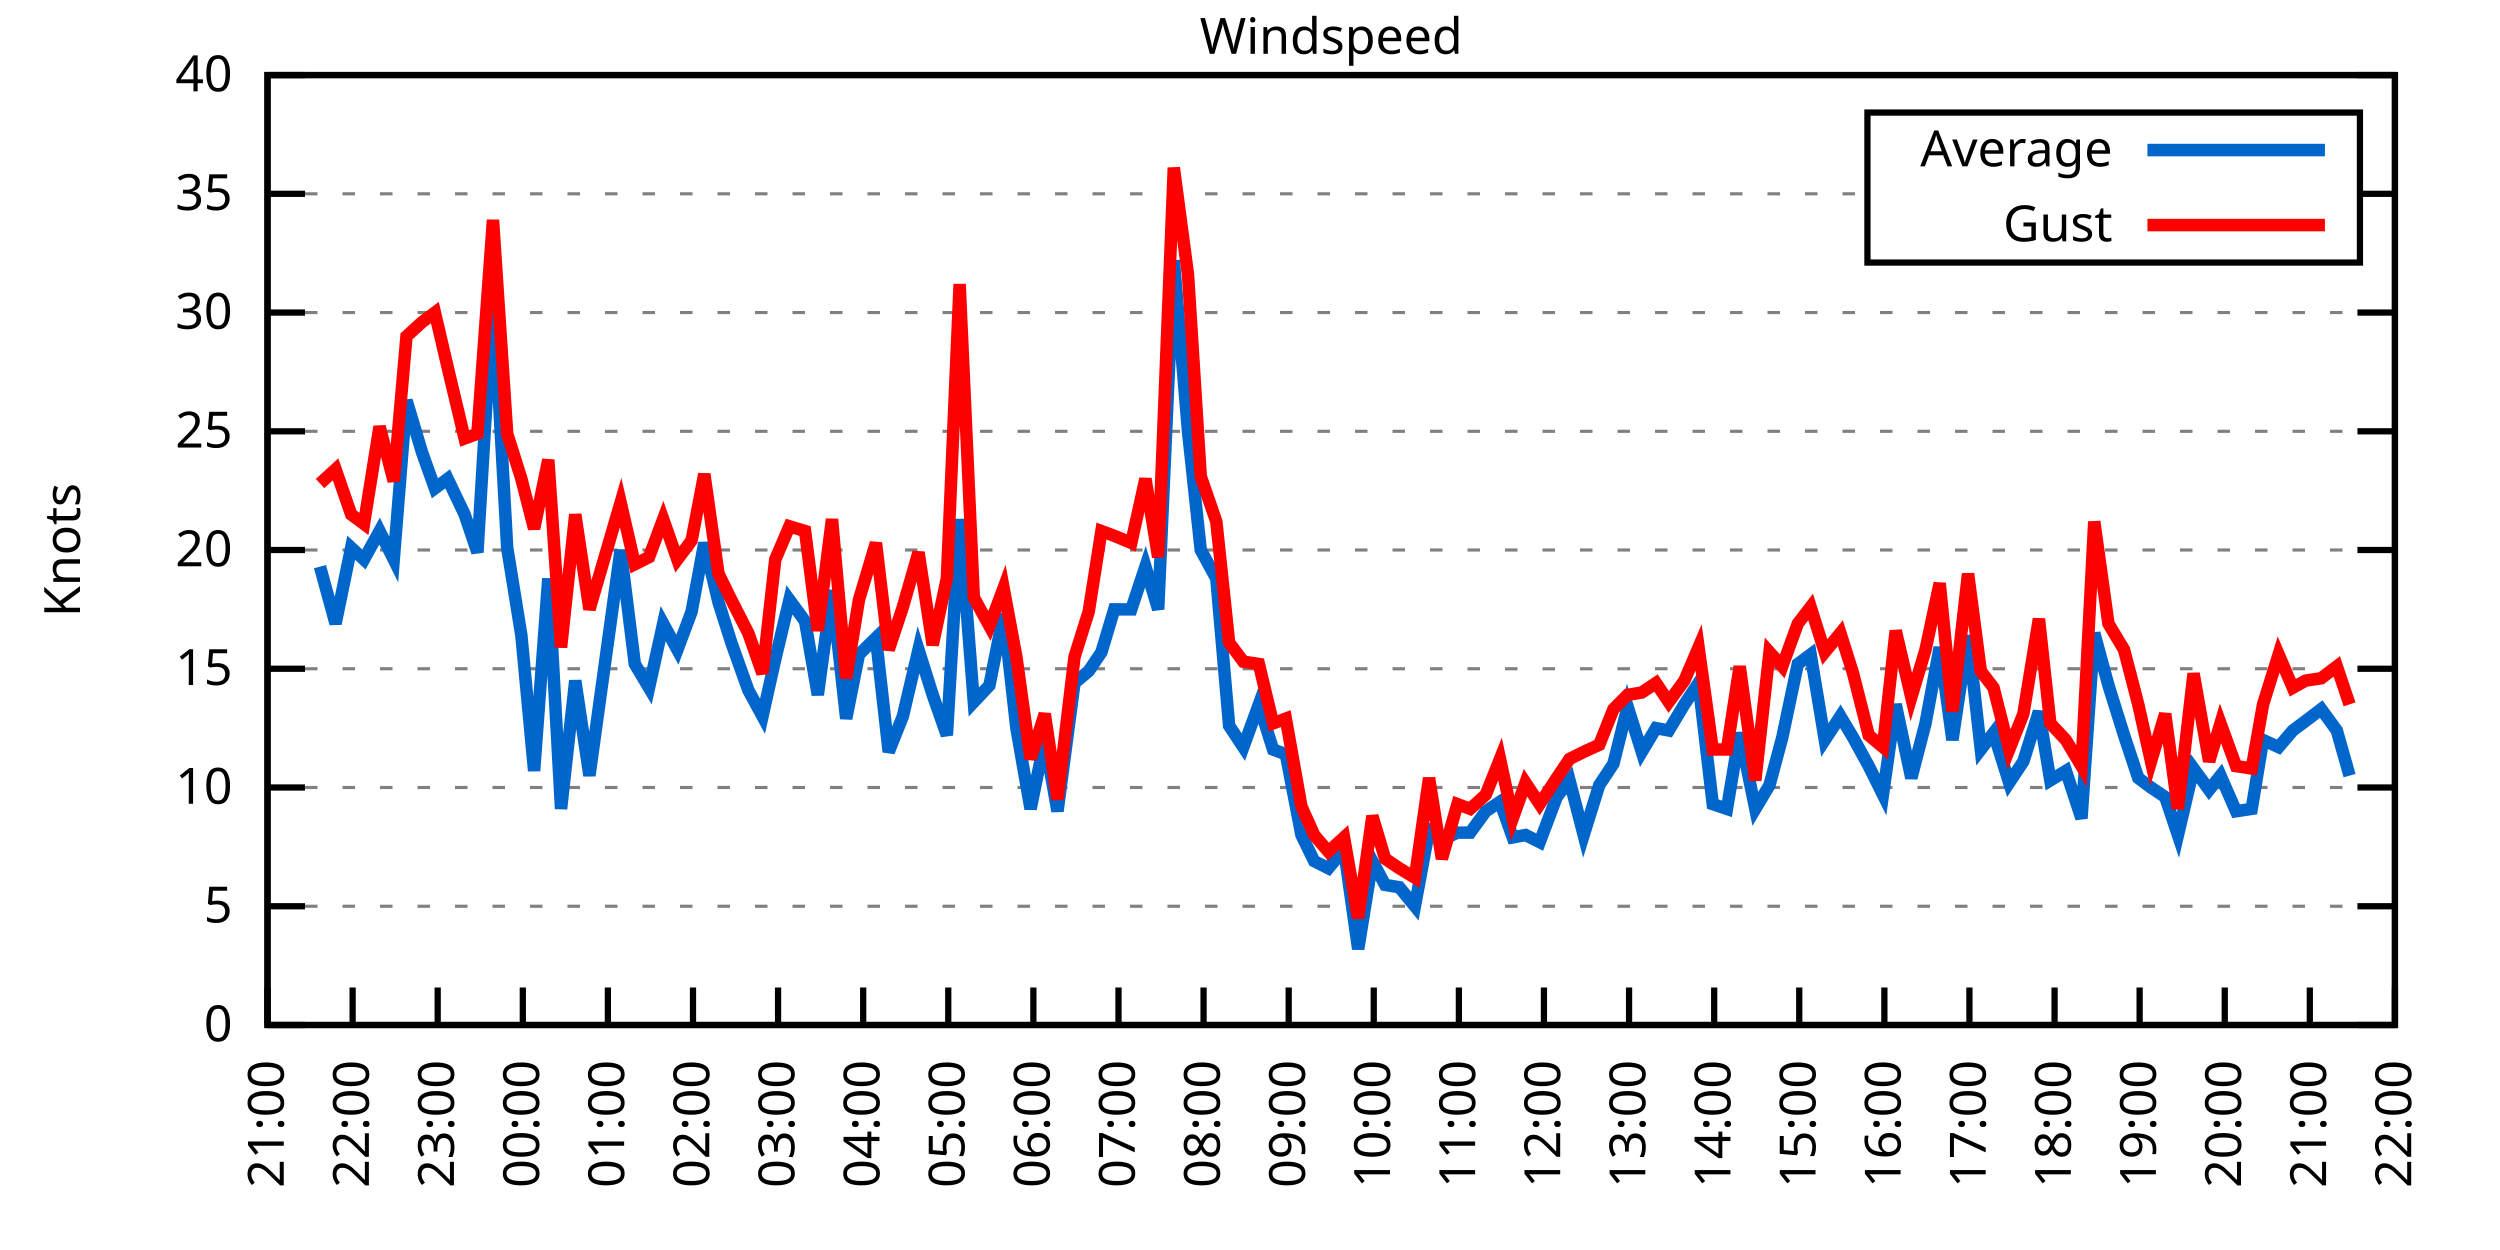
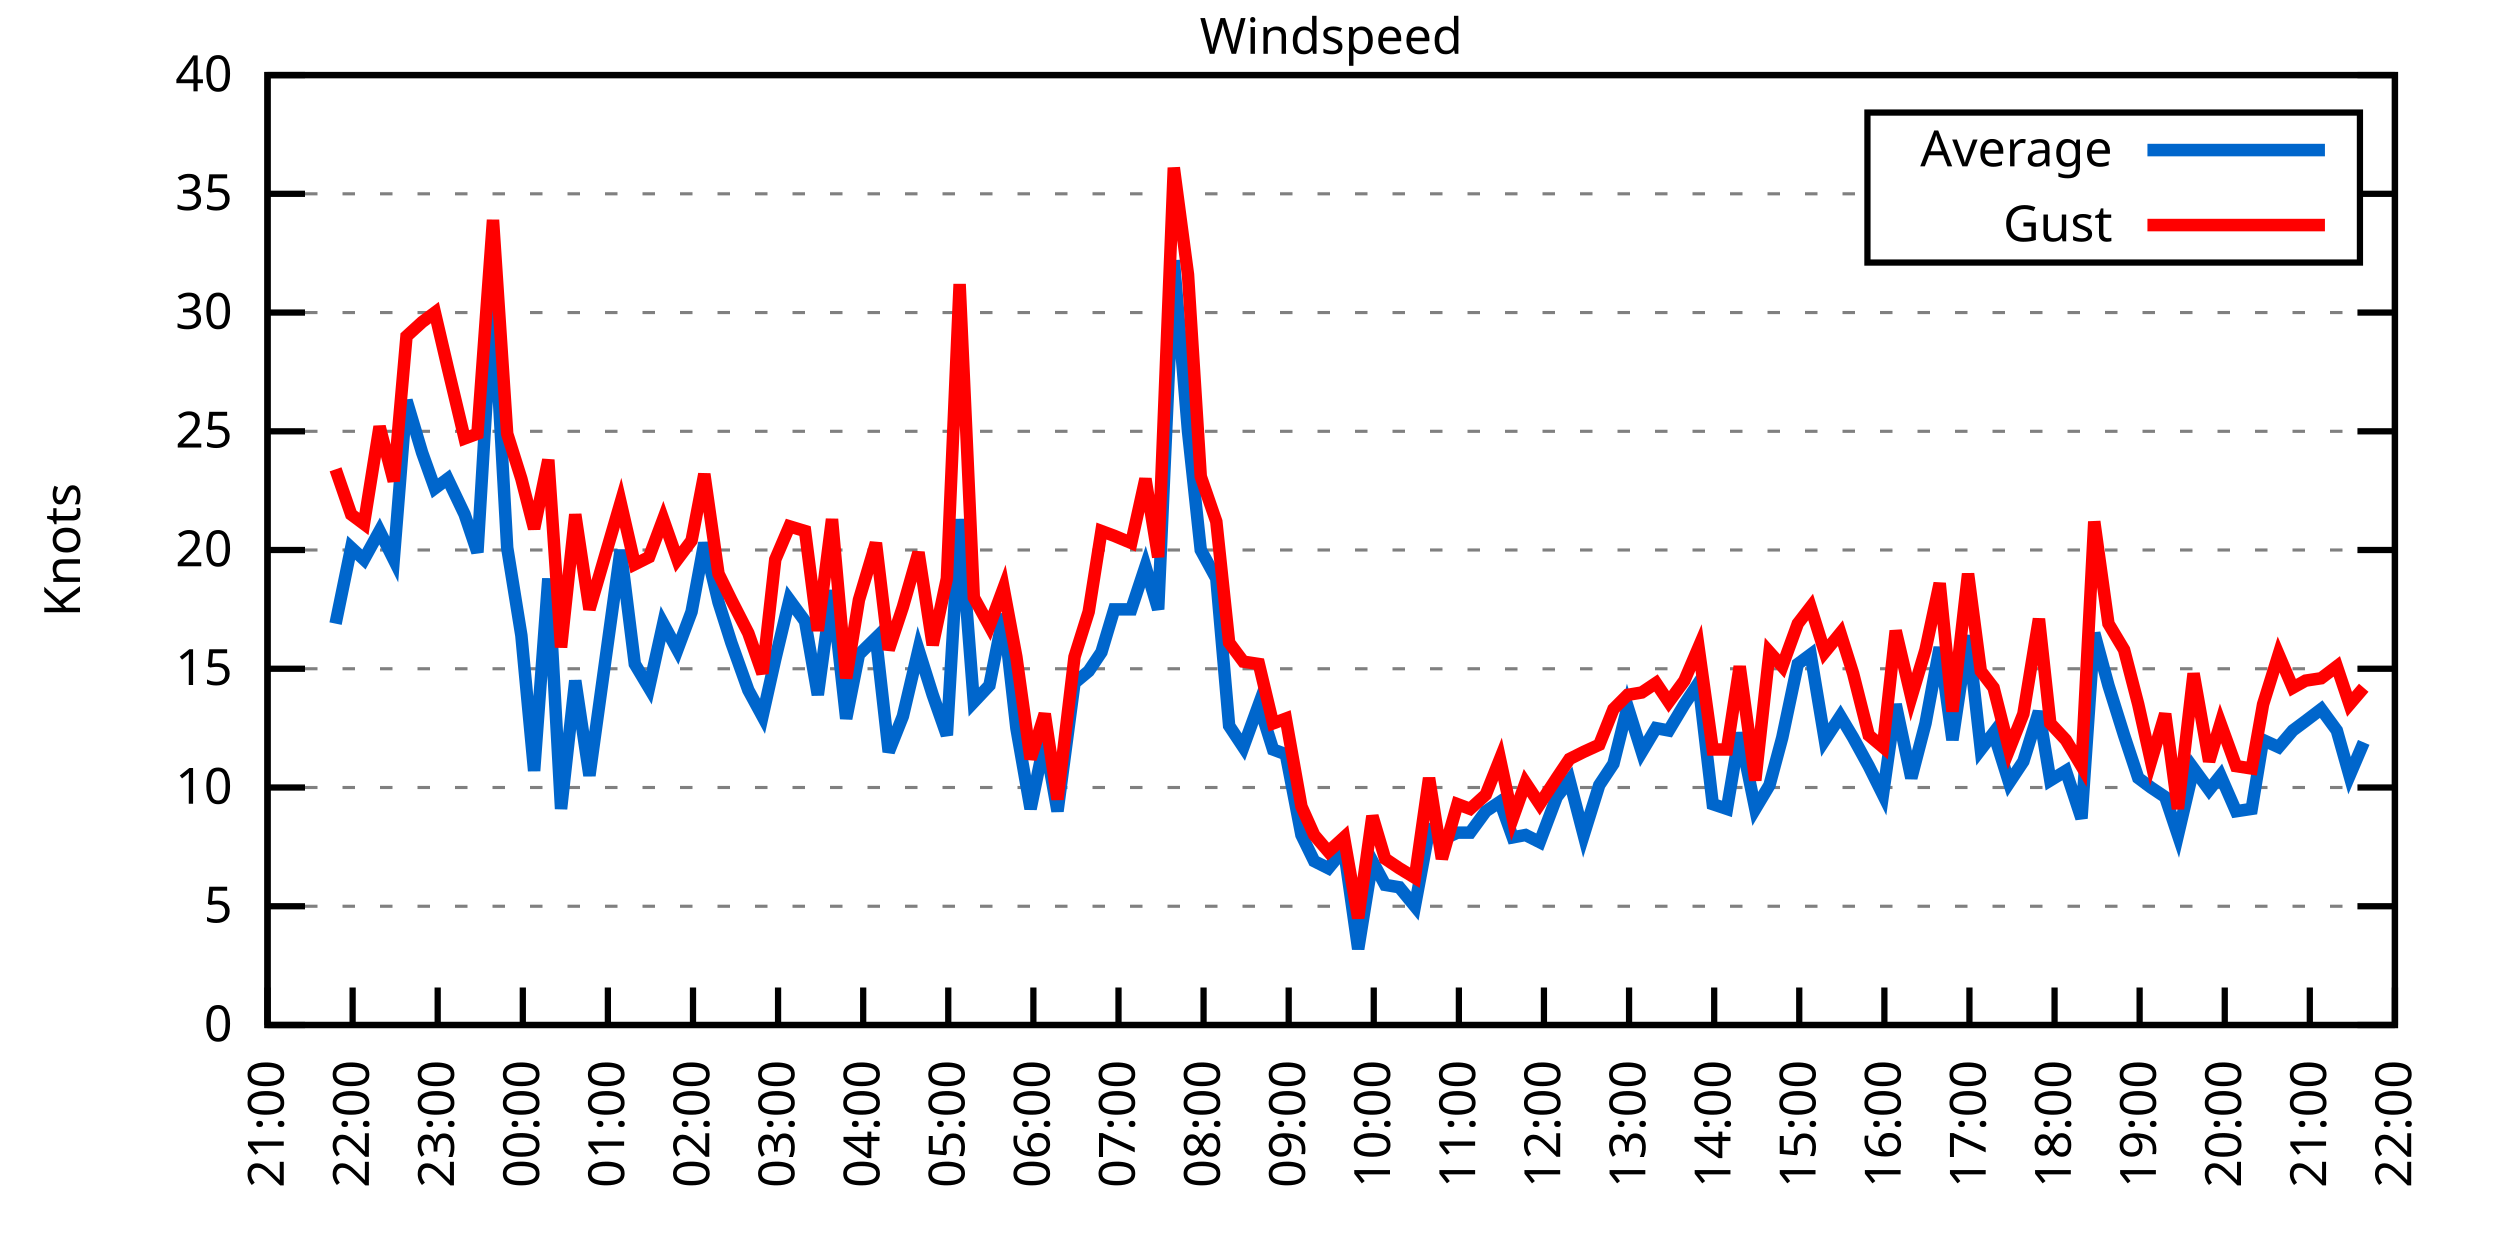
<svg xmlns="http://www.w3.org/2000/svg" xmlns:xlink="http://www.w3.org/1999/xlink" width="400" height="200" viewBox="0 0 400 200">
  <g id="gnuplot_canvas">
    <rect x="0" y="0" width="400" height="200" fill="none" />
    <defs>
      <circle id="gpDot" r="0.5" stroke-width="0.5" stroke="currentColor" />
      <path id="gpPt0" stroke-width="0.333" stroke="currentColor" d="M-1,0 h2 M0,-1 v2" />
      <path id="gpPt1" stroke-width="0.333" stroke="currentColor" d="M-1,-1 L1,1 M1,-1 L-1,1" />
      <path id="gpPt2" stroke-width="0.333" stroke="currentColor" d="M-1,0 L1,0 M0,-1 L0,1 M-1,-1 L1,1 M-1,1 L1,-1" />
      <rect id="gpPt3" stroke-width="0.333" stroke="currentColor" x="-1" y="-1" width="2" height="2" />
      <rect id="gpPt4" stroke-width="0.333" stroke="currentColor" fill="currentColor" x="-1" y="-1" width="2" height="2" />
      <circle id="gpPt5" stroke-width="0.333" stroke="currentColor" cx="0" cy="0" r="1" />
      <use xlink:href="#gpPt5" id="gpPt6" fill="currentColor" stroke="none" />
      <path id="gpPt7" stroke-width="0.333" stroke="currentColor" d="M0,-1.33 L-1.33,0.67 L1.33,0.67 z" />
      <use xlink:href="#gpPt7" id="gpPt8" fill="currentColor" stroke="none" />
      <use xlink:href="#gpPt7" id="gpPt9" stroke="currentColor" transform="rotate(180)" />
      <use xlink:href="#gpPt9" id="gpPt10" fill="currentColor" stroke="none" />
      <use xlink:href="#gpPt3" id="gpPt11" stroke="currentColor" transform="rotate(45)" />
      <use xlink:href="#gpPt11" id="gpPt12" fill="currentColor" stroke="none" />
      <path id="gpPt13" stroke-width="0.333" stroke="currentColor" d="M0,1.330 L1.265,0.411 L0.782,-1.067 L-0.782,-1.076 L-1.265,0.411 z" />
      <use xlink:href="#gpPt13" id="gpPt14" fill="currentColor" stroke="none" />
      <filter id="textbox" filterUnits="objectBoundingBox" x="0" y="0" height="1" width="1">
        <feFlood flood-color="white" flood-opacity="1" result="bgnd" />
        <feComposite in="SourceGraphic" in2="bgnd" operator="atop" />
      </filter>
      <filter id="greybox" filterUnits="objectBoundingBox" x="0" y="0" height="1" width="1">
        <feFlood flood-color="lightgrey" flood-opacity="1" result="grey" />
        <feComposite in="SourceGraphic" in2="grey" operator="atop" />
      </filter>
    </defs>
    <g fill="none" color="white" stroke="currentColor" stroke-width="1.00" stroke-linecap="butt" stroke-linejoin="miter">
</g>
    <g fill="none" color="black" stroke="currentColor" stroke-width="1.00" stroke-linecap="butt" stroke-linejoin="miter">
      <g stroke="none" shape-rendering="crispEdges">
        <polygon fill="rgb(255, 255, 255)" points="42.80,164.00 383.18,164.00 383.18,12.02 42.80,12.02 " />
      </g>
    </g>
    <g fill="none" color="black" stroke="currentColor" stroke-width="1.00" stroke-linecap="butt" stroke-linejoin="miter">
</g>
    <g fill="none" color="black" stroke="black" stroke-width="0.50" stroke-linecap="butt" stroke-linejoin="miter">
</g>
    <g fill="none" color="gray" stroke="currentColor" stroke-width="0.50" stroke-linecap="butt" stroke-linejoin="miter">
      <path stroke="gray" stroke-dasharray="2,4" class="gridline" d="M42.80,164.00 L383.19,164.00  " />
    </g>
    <g fill="none" color="gray" stroke="gray" stroke-width="1.00" stroke-linecap="butt" stroke-linejoin="miter">
</g>
    <g fill="none" color="black" stroke="currentColor" stroke-width="1.00" stroke-linecap="butt" stroke-linejoin="miter">
      <path stroke="black" d="M42.80,164.00 L48.80,164.00 M383.19,164.00 L377.19,164.00  " />
      <g transform="translate(37.20,166.60)" stroke="none" fill="black" font-family="Sans" font-size="8.00" text-anchor="end">
        <text>
          <tspan font-family="Sans"> 0</tspan>
        </text>
      </g>
    </g>
    <g fill="none" color="black" stroke="currentColor" stroke-width="1.00" stroke-linecap="butt" stroke-linejoin="miter">
</g>
    <g fill="none" color="black" stroke="black" stroke-width="0.50" stroke-linecap="butt" stroke-linejoin="miter">
</g>
    <g fill="none" color="gray" stroke="currentColor" stroke-width="0.50" stroke-linecap="butt" stroke-linejoin="miter">
      <path stroke="gray" stroke-dasharray="2,4" class="gridline" d="M42.80,145.00 L383.19,145.00  " />
    </g>
    <g fill="none" color="gray" stroke="gray" stroke-width="1.00" stroke-linecap="butt" stroke-linejoin="miter">
</g>
    <g fill="none" color="black" stroke="currentColor" stroke-width="1.00" stroke-linecap="butt" stroke-linejoin="miter">
      <path stroke="black" d="M42.80,145.00 L48.80,145.00 M383.19,145.00 L377.19,145.00  " />
      <g transform="translate(37.20,147.60)" stroke="none" fill="black" font-family="Sans" font-size="8.00" text-anchor="end">
        <text>
          <tspan font-family="Sans"> 5</tspan>
        </text>
      </g>
    </g>
    <g fill="none" color="black" stroke="currentColor" stroke-width="1.00" stroke-linecap="butt" stroke-linejoin="miter">
</g>
    <g fill="none" color="black" stroke="black" stroke-width="0.50" stroke-linecap="butt" stroke-linejoin="miter">
</g>
    <g fill="none" color="gray" stroke="currentColor" stroke-width="0.50" stroke-linecap="butt" stroke-linejoin="miter">
      <path stroke="gray" stroke-dasharray="2,4" class="gridline" d="M42.80,126.00 L383.19,126.00  " />
    </g>
    <g fill="none" color="gray" stroke="gray" stroke-width="1.00" stroke-linecap="butt" stroke-linejoin="miter">
</g>
    <g fill="none" color="black" stroke="currentColor" stroke-width="1.00" stroke-linecap="butt" stroke-linejoin="miter">
      <path stroke="black" d="M42.80,126.00 L48.80,126.00 M383.19,126.00 L377.19,126.00  " />
      <g transform="translate(37.20,128.60)" stroke="none" fill="black" font-family="Sans" font-size="8.00" text-anchor="end">
        <text>
          <tspan font-family="Sans"> 10</tspan>
        </text>
      </g>
    </g>
    <g fill="none" color="black" stroke="currentColor" stroke-width="1.00" stroke-linecap="butt" stroke-linejoin="miter">
</g>
    <g fill="none" color="black" stroke="black" stroke-width="0.50" stroke-linecap="butt" stroke-linejoin="miter">
</g>
    <g fill="none" color="gray" stroke="currentColor" stroke-width="0.50" stroke-linecap="butt" stroke-linejoin="miter">
      <path stroke="gray" stroke-dasharray="2,4" class="gridline" d="M42.80,107.00 L383.19,107.00  " />
    </g>
    <g fill="none" color="gray" stroke="gray" stroke-width="1.00" stroke-linecap="butt" stroke-linejoin="miter">
</g>
    <g fill="none" color="black" stroke="currentColor" stroke-width="1.00" stroke-linecap="butt" stroke-linejoin="miter">
      <path stroke="black" d="M42.80,107.00 L48.80,107.00 M383.19,107.00 L377.19,107.00  " />
      <g transform="translate(37.20,109.60)" stroke="none" fill="black" font-family="Sans" font-size="8.00" text-anchor="end">
        <text>
          <tspan font-family="Sans"> 15</tspan>
        </text>
      </g>
    </g>
    <g fill="none" color="black" stroke="currentColor" stroke-width="1.00" stroke-linecap="butt" stroke-linejoin="miter">
</g>
    <g fill="none" color="black" stroke="black" stroke-width="0.50" stroke-linecap="butt" stroke-linejoin="miter">
</g>
    <g fill="none" color="gray" stroke="currentColor" stroke-width="0.50" stroke-linecap="butt" stroke-linejoin="miter">
      <path stroke="gray" stroke-dasharray="2,4" class="gridline" d="M42.80,88.00 L383.19,88.00  " />
    </g>
    <g fill="none" color="gray" stroke="gray" stroke-width="1.00" stroke-linecap="butt" stroke-linejoin="miter">
</g>
    <g fill="none" color="black" stroke="currentColor" stroke-width="1.00" stroke-linecap="butt" stroke-linejoin="miter">
      <path stroke="black" d="M42.80,88.00 L48.80,88.00 M383.19,88.00 L377.19,88.00  " />
      <g transform="translate(37.20,90.60)" stroke="none" fill="black" font-family="Sans" font-size="8.00" text-anchor="end">
        <text>
          <tspan font-family="Sans"> 20</tspan>
        </text>
      </g>
    </g>
    <g fill="none" color="black" stroke="currentColor" stroke-width="1.00" stroke-linecap="butt" stroke-linejoin="miter">
</g>
    <g fill="none" color="black" stroke="black" stroke-width="0.50" stroke-linecap="butt" stroke-linejoin="miter">
</g>
    <g fill="none" color="gray" stroke="currentColor" stroke-width="0.50" stroke-linecap="butt" stroke-linejoin="miter">
      <path stroke="gray" stroke-dasharray="2,4" class="gridline" d="M42.80,69.01 L383.19,69.01  " />
    </g>
    <g fill="none" color="gray" stroke="gray" stroke-width="1.00" stroke-linecap="butt" stroke-linejoin="miter">
</g>
    <g fill="none" color="black" stroke="currentColor" stroke-width="1.00" stroke-linecap="butt" stroke-linejoin="miter">
      <path stroke="black" d="M42.80,69.01 L48.80,69.01 M383.19,69.01 L377.19,69.01  " />
      <g transform="translate(37.20,71.61)" stroke="none" fill="black" font-family="Sans" font-size="8.00" text-anchor="end">
        <text>
          <tspan font-family="Sans"> 25</tspan>
        </text>
      </g>
    </g>
    <g fill="none" color="black" stroke="currentColor" stroke-width="1.00" stroke-linecap="butt" stroke-linejoin="miter">
</g>
    <g fill="none" color="black" stroke="black" stroke-width="0.50" stroke-linecap="butt" stroke-linejoin="miter">
</g>
    <g fill="none" color="gray" stroke="currentColor" stroke-width="0.50" stroke-linecap="butt" stroke-linejoin="miter">
      <path stroke="gray" stroke-dasharray="2,4" class="gridline" d="M42.80,50.01 L383.19,50.01  " />
    </g>
    <g fill="none" color="gray" stroke="gray" stroke-width="1.00" stroke-linecap="butt" stroke-linejoin="miter">
</g>
    <g fill="none" color="black" stroke="currentColor" stroke-width="1.00" stroke-linecap="butt" stroke-linejoin="miter">
      <path stroke="black" d="M42.80,50.01 L48.80,50.01 M383.19,50.01 L377.19,50.01  " />
      <g transform="translate(37.20,52.61)" stroke="none" fill="black" font-family="Sans" font-size="8.00" text-anchor="end">
        <text>
          <tspan font-family="Sans"> 30</tspan>
        </text>
      </g>
    </g>
    <g fill="none" color="black" stroke="currentColor" stroke-width="1.00" stroke-linecap="butt" stroke-linejoin="miter">
</g>
    <g fill="none" color="black" stroke="black" stroke-width="0.50" stroke-linecap="butt" stroke-linejoin="miter">
</g>
    <g fill="none" color="gray" stroke="currentColor" stroke-width="0.50" stroke-linecap="butt" stroke-linejoin="miter">
      <path stroke="gray" stroke-dasharray="2,4" class="gridline" d="M42.80,31.01 L298.79,31.01 M377.59,31.01 L383.19,31.01  " />
    </g>
    <g fill="none" color="gray" stroke="gray" stroke-width="1.00" stroke-linecap="butt" stroke-linejoin="miter">
</g>
    <g fill="none" color="black" stroke="currentColor" stroke-width="1.00" stroke-linecap="butt" stroke-linejoin="miter">
      <path stroke="black" d="M42.80,31.01 L48.80,31.01 M383.19,31.01 L377.19,31.01  " />
      <g transform="translate(37.20,33.61)" stroke="none" fill="black" font-family="Sans" font-size="8.00" text-anchor="end">
        <text>
          <tspan font-family="Sans"> 35</tspan>
        </text>
      </g>
    </g>
    <g fill="none" color="black" stroke="currentColor" stroke-width="1.00" stroke-linecap="butt" stroke-linejoin="miter">
</g>
    <g fill="none" color="black" stroke="black" stroke-width="0.50" stroke-linecap="butt" stroke-linejoin="miter">
</g>
    <g fill="none" color="gray" stroke="currentColor" stroke-width="0.50" stroke-linecap="butt" stroke-linejoin="miter">
      <path stroke="gray" stroke-dasharray="2,4" class="gridline" d="M42.80,12.01 L383.19,12.01  " />
    </g>
    <g fill="none" color="gray" stroke="gray" stroke-width="1.00" stroke-linecap="butt" stroke-linejoin="miter">
</g>
    <g fill="none" color="black" stroke="currentColor" stroke-width="1.00" stroke-linecap="butt" stroke-linejoin="miter">
      <path stroke="black" d="M42.80,12.01 L48.80,12.01 M383.19,12.01 L377.19,12.01  " />
      <g transform="translate(37.20,14.61)" stroke="none" fill="black" font-family="Sans" font-size="8.00" text-anchor="end">
        <text>
          <tspan font-family="Sans"> 40</tspan>
        </text>
      </g>
    </g>
    <g fill="none" color="black" stroke="currentColor" stroke-width="1.00" stroke-linecap="butt" stroke-linejoin="miter">
      <path stroke="black" d="M42.80,164.00 L42.80,158.00  " />
      <g transform="translate(45.40,169.60) rotate(270.00)" stroke="none" fill="black" font-family="Sans" font-size="8.00" text-anchor="end">
        <text>
          <tspan font-family="Sans">21:00</tspan>
        </text>
      </g>
    </g>
    <g fill="none" color="black" stroke="currentColor" stroke-width="1.00" stroke-linecap="butt" stroke-linejoin="miter">
      <path stroke="black" d="M56.42,164.00 L56.42,158.00  " />
      <g transform="translate(59.02,169.60) rotate(270.00)" stroke="none" fill="black" font-family="Sans" font-size="8.00" text-anchor="end">
        <text>
          <tspan font-family="Sans">22:00</tspan>
        </text>
      </g>
    </g>
    <g fill="none" color="black" stroke="currentColor" stroke-width="1.00" stroke-linecap="butt" stroke-linejoin="miter">
      <path stroke="black" d="M70.03,164.00 L70.03,158.00  " />
      <g transform="translate(72.63,169.60) rotate(270.00)" stroke="none" fill="black" font-family="Sans" font-size="8.00" text-anchor="end">
        <text>
          <tspan font-family="Sans">23:00</tspan>
        </text>
      </g>
    </g>
    <g fill="none" color="black" stroke="currentColor" stroke-width="1.00" stroke-linecap="butt" stroke-linejoin="miter">
      <path stroke="black" d="M83.65,164.00 L83.65,158.00  " />
      <g transform="translate(86.25,169.60) rotate(270.00)" stroke="none" fill="black" font-family="Sans" font-size="8.00" text-anchor="end">
        <text>
          <tspan font-family="Sans">00:00</tspan>
        </text>
      </g>
    </g>
    <g fill="none" color="black" stroke="currentColor" stroke-width="1.00" stroke-linecap="butt" stroke-linejoin="miter">
      <path stroke="black" d="M97.26,164.00 L97.26,158.00  " />
      <g transform="translate(99.86,169.60) rotate(270.00)" stroke="none" fill="black" font-family="Sans" font-size="8.00" text-anchor="end">
        <text>
          <tspan font-family="Sans">01:00</tspan>
        </text>
      </g>
    </g>
    <g fill="none" color="black" stroke="currentColor" stroke-width="1.00" stroke-linecap="butt" stroke-linejoin="miter">
      <path stroke="black" d="M110.88,164.00 L110.88,158.00  " />
      <g transform="translate(113.48,169.60) rotate(270.00)" stroke="none" fill="black" font-family="Sans" font-size="8.00" text-anchor="end">
        <text>
          <tspan font-family="Sans">02:00</tspan>
        </text>
      </g>
    </g>
    <g fill="none" color="black" stroke="currentColor" stroke-width="1.00" stroke-linecap="butt" stroke-linejoin="miter">
      <path stroke="black" d="M124.49,164.00 L124.49,158.00  " />
      <g transform="translate(127.09,169.60) rotate(270.00)" stroke="none" fill="black" font-family="Sans" font-size="8.00" text-anchor="end">
        <text>
          <tspan font-family="Sans">03:00</tspan>
        </text>
      </g>
    </g>
    <g fill="none" color="black" stroke="currentColor" stroke-width="1.00" stroke-linecap="butt" stroke-linejoin="miter">
      <path stroke="black" d="M138.11,164.00 L138.11,158.00  " />
      <g transform="translate(140.71,169.60) rotate(270.00)" stroke="none" fill="black" font-family="Sans" font-size="8.00" text-anchor="end">
        <text>
          <tspan font-family="Sans">04:00</tspan>
        </text>
      </g>
    </g>
    <g fill="none" color="black" stroke="currentColor" stroke-width="1.00" stroke-linecap="butt" stroke-linejoin="miter">
      <path stroke="black" d="M151.72,164.00 L151.72,158.00  " />
      <g transform="translate(154.32,169.60) rotate(270.00)" stroke="none" fill="black" font-family="Sans" font-size="8.00" text-anchor="end">
        <text>
          <tspan font-family="Sans">05:00</tspan>
        </text>
      </g>
    </g>
    <g fill="none" color="black" stroke="currentColor" stroke-width="1.00" stroke-linecap="butt" stroke-linejoin="miter">
      <path stroke="black" d="M165.34,164.00 L165.34,158.00  " />
      <g transform="translate(167.94,169.60) rotate(270.00)" stroke="none" fill="black" font-family="Sans" font-size="8.00" text-anchor="end">
        <text>
          <tspan font-family="Sans">06:00</tspan>
        </text>
      </g>
    </g>
    <g fill="none" color="black" stroke="currentColor" stroke-width="1.00" stroke-linecap="butt" stroke-linejoin="miter">
      <path stroke="black" d="M178.96,164.00 L178.96,158.00  " />
      <g transform="translate(181.56,169.60) rotate(270.00)" stroke="none" fill="black" font-family="Sans" font-size="8.00" text-anchor="end">
        <text>
          <tspan font-family="Sans">07:00</tspan>
        </text>
      </g>
    </g>
    <g fill="none" color="black" stroke="currentColor" stroke-width="1.00" stroke-linecap="butt" stroke-linejoin="miter">
      <path stroke="black" d="M192.57,164.00 L192.57,158.00  " />
      <g transform="translate(195.17,169.60) rotate(270.00)" stroke="none" fill="black" font-family="Sans" font-size="8.00" text-anchor="end">
        <text>
          <tspan font-family="Sans">08:00</tspan>
        </text>
      </g>
    </g>
    <g fill="none" color="black" stroke="currentColor" stroke-width="1.00" stroke-linecap="butt" stroke-linejoin="miter">
      <path stroke="black" d="M206.19,164.00 L206.19,158.00  " />
      <g transform="translate(208.79,169.60) rotate(270.00)" stroke="none" fill="black" font-family="Sans" font-size="8.00" text-anchor="end">
        <text>
          <tspan font-family="Sans">09:00</tspan>
        </text>
      </g>
    </g>
    <g fill="none" color="black" stroke="currentColor" stroke-width="1.00" stroke-linecap="butt" stroke-linejoin="miter">
      <path stroke="black" d="M219.80,164.00 L219.80,158.00  " />
      <g transform="translate(222.40,169.60) rotate(270.00)" stroke="none" fill="black" font-family="Sans" font-size="8.00" text-anchor="end">
        <text>
          <tspan font-family="Sans">10:00</tspan>
        </text>
      </g>
    </g>
    <g fill="none" color="black" stroke="currentColor" stroke-width="1.00" stroke-linecap="butt" stroke-linejoin="miter">
      <path stroke="black" d="M233.42,164.00 L233.42,158.00  " />
      <g transform="translate(236.02,169.60) rotate(270.00)" stroke="none" fill="black" font-family="Sans" font-size="8.00" text-anchor="end">
        <text>
          <tspan font-family="Sans">11:00</tspan>
        </text>
      </g>
    </g>
    <g fill="none" color="black" stroke="currentColor" stroke-width="1.00" stroke-linecap="butt" stroke-linejoin="miter">
      <path stroke="black" d="M247.03,164.00 L247.03,158.00  " />
      <g transform="translate(249.63,169.60) rotate(270.00)" stroke="none" fill="black" font-family="Sans" font-size="8.00" text-anchor="end">
        <text>
          <tspan font-family="Sans">12:00</tspan>
        </text>
      </g>
    </g>
    <g fill="none" color="black" stroke="currentColor" stroke-width="1.00" stroke-linecap="butt" stroke-linejoin="miter">
      <path stroke="black" d="M260.65,164.00 L260.65,158.00  " />
      <g transform="translate(263.25,169.60) rotate(270.00)" stroke="none" fill="black" font-family="Sans" font-size="8.00" text-anchor="end">
        <text>
          <tspan font-family="Sans">13:00</tspan>
        </text>
      </g>
    </g>
    <g fill="none" color="black" stroke="currentColor" stroke-width="1.00" stroke-linecap="butt" stroke-linejoin="miter">
      <path stroke="black" d="M274.27,164.00 L274.27,158.00  " />
      <g transform="translate(276.87,169.60) rotate(270.00)" stroke="none" fill="black" font-family="Sans" font-size="8.00" text-anchor="end">
        <text>
          <tspan font-family="Sans">14:00</tspan>
        </text>
      </g>
    </g>
    <g fill="none" color="black" stroke="currentColor" stroke-width="1.00" stroke-linecap="butt" stroke-linejoin="miter">
      <path stroke="black" d="M287.88,164.00 L287.88,158.00  " />
      <g transform="translate(290.48,169.60) rotate(270.00)" stroke="none" fill="black" font-family="Sans" font-size="8.00" text-anchor="end">
        <text>
          <tspan font-family="Sans">15:00</tspan>
        </text>
      </g>
    </g>
    <g fill="none" color="black" stroke="currentColor" stroke-width="1.00" stroke-linecap="butt" stroke-linejoin="miter">
      <path stroke="black" d="M301.50,164.00 L301.50,158.00  " />
      <g transform="translate(304.10,169.60) rotate(270.00)" stroke="none" fill="black" font-family="Sans" font-size="8.00" text-anchor="end">
        <text>
          <tspan font-family="Sans">16:00</tspan>
        </text>
      </g>
    </g>
    <g fill="none" color="black" stroke="currentColor" stroke-width="1.00" stroke-linecap="butt" stroke-linejoin="miter">
      <path stroke="black" d="M315.11,164.00 L315.11,158.00  " />
      <g transform="translate(317.71,169.60) rotate(270.00)" stroke="none" fill="black" font-family="Sans" font-size="8.00" text-anchor="end">
        <text>
          <tspan font-family="Sans">17:00</tspan>
        </text>
      </g>
    </g>
    <g fill="none" color="black" stroke="currentColor" stroke-width="1.00" stroke-linecap="butt" stroke-linejoin="miter">
      <path stroke="black" d="M328.73,164.00 L328.73,158.00  " />
      <g transform="translate(331.33,169.60) rotate(270.00)" stroke="none" fill="black" font-family="Sans" font-size="8.00" text-anchor="end">
        <text>
          <tspan font-family="Sans">18:00</tspan>
        </text>
      </g>
    </g>
    <g fill="none" color="black" stroke="currentColor" stroke-width="1.00" stroke-linecap="butt" stroke-linejoin="miter">
      <path stroke="black" d="M342.34,164.00 L342.34,158.00  " />
      <g transform="translate(344.94,169.60) rotate(270.00)" stroke="none" fill="black" font-family="Sans" font-size="8.00" text-anchor="end">
        <text>
          <tspan font-family="Sans">19:00</tspan>
        </text>
      </g>
    </g>
    <g fill="none" color="black" stroke="currentColor" stroke-width="1.00" stroke-linecap="butt" stroke-linejoin="miter">
      <path stroke="black" d="M355.96,164.00 L355.96,158.00  " />
      <g transform="translate(358.56,169.60) rotate(270.00)" stroke="none" fill="black" font-family="Sans" font-size="8.00" text-anchor="end">
        <text>
          <tspan font-family="Sans">20:00</tspan>
        </text>
      </g>
    </g>
    <g fill="none" color="black" stroke="currentColor" stroke-width="1.00" stroke-linecap="butt" stroke-linejoin="miter">
      <path stroke="black" d="M369.57,164.00 L369.57,158.00  " />
      <g transform="translate(372.17,169.60) rotate(270.00)" stroke="none" fill="black" font-family="Sans" font-size="8.00" text-anchor="end">
        <text>
          <tspan font-family="Sans">21:00</tspan>
        </text>
      </g>
    </g>
    <g fill="none" color="black" stroke="currentColor" stroke-width="1.00" stroke-linecap="butt" stroke-linejoin="miter">
      <path stroke="black" d="M383.19,164.00 L383.19,158.00  " />
      <g transform="translate(385.79,169.60) rotate(270.00)" stroke="none" fill="black" font-family="Sans" font-size="8.00" text-anchor="end">
        <text>
          <tspan font-family="Sans">22:00</tspan>
        </text>
      </g>
    </g>
    <g fill="none" color="black" stroke="currentColor" stroke-width="1.00" stroke-linecap="butt" stroke-linejoin="miter">
</g>
    <g fill="none" color="black" stroke="currentColor" stroke-width="1.00" stroke-linecap="butt" stroke-linejoin="miter">
      <path stroke="black" d="M42.80,12.01 L42.80,164.00 L383.19,164.00 L383.19,12.01 L42.80,12.01 Z  " />
    </g>
    <g fill="none" color="black" stroke="currentColor" stroke-width="1.00" stroke-linecap="butt" stroke-linejoin="miter">
</g>
    <g fill="none" color="black" stroke="currentColor" stroke-width="1.00" stroke-linecap="butt" stroke-linejoin="miter">
      <path stroke="black" d="M298.79,42.01 L298.79,18.01 L377.59,18.01 L377.59,42.01 L298.79,42.01 Z  " />
    </g>
    <g id="Windspeed_plot_1">
      <g fill="none" color="white" stroke="black" stroke-width="2.00" stroke-linecap="butt" stroke-linejoin="miter">
</g>
      <g fill="none" color="black" stroke="currentColor" stroke-width="2.00" stroke-linecap="butt" stroke-linejoin="miter">
        <g transform="translate(337.99,26.61)" stroke="none" fill="black" font-family="Sans" font-size="8.00" text-anchor="end">
          <text>
            <tspan font-family="Sans">Average</tspan>
          </text>
        </g>
      </g>
      <g fill="none" color="black" stroke="currentColor" stroke-width="2.00" stroke-linecap="butt" stroke-linejoin="miter">
-         <path stroke="rgb(  0, 102, 204)" d="M343.59,24.01 L371.99,24.01 M51.20,90.66 L53.69,99.78 L56.19,87.63 L58.23,89.52 L60.73,84.97 L63.00,89.52   L65.04,64.07 L67.54,72.43 L69.58,78.13 L71.62,76.61 L74.34,82.31 L76.39,88.38 L78.88,46.97 L81.15,87.63   L83.42,101.68 L85.46,123.34 L87.73,92.56 L89.77,129.42 L92.04,108.90 L94.31,124.10 L99.30,88.00 L101.57,106.24   L103.84,110.04 L106.11,99.78 L108.38,103.96 L110.65,97.88 L112.69,86.87 L114.96,96.36 L117.01,102.82 L119.73,110.42   L122.00,114.60 L124.04,105.48 L126.31,95.98 L128.81,99.40 L130.85,111.18 L133.12,94.46 L135.39,114.98 L137.43,104.72   L140.15,102.06 L142.19,120.30 L144.46,114.60 L146.96,103.96 L149.23,111.18 L151.50,117.64 L153.54,83.07 L155.81,112.32   L158.31,109.66 L160.57,98.26 L162.62,116.50 L164.89,129.42 L167.16,118.40 L169.20,129.80 L171.92,109.28 L174.19,107.38   L176.23,104.34 L178.28,97.50 L181.00,97.50 L183.27,90.66 L185.31,97.50 L187.81,41.65 L190.08,69.01 L192.12,88.00   L194.61,92.56 L196.66,116.12 L198.93,119.54 L201.42,112.70 L203.69,119.92 L205.73,120.68 L208.23,133.60 L210.27,137.78   L212.54,138.92 L215.04,135.88 L217.31,151.84 L219.58,137.78 L221.62,141.58 L223.89,141.96 L226.38,145.00 L228.65,132.84   L230.70,134.36 L233.19,133.22 L235.23,133.22 L237.73,129.80 L240.00,128.28 L242.04,133.98 L244.08,133.60 L246.35,134.74   L249.08,127.52 L251.12,124.86 L253.39,133.60 L255.88,125.62 L258.15,122.20 L260.42,113.08 L262.69,120.30 L264.96,116.50   L267.00,116.88 L269.50,112.70 L271.77,109.28 L274.04,128.66 L276.31,129.42 L278.35,117.26 L280.85,129.42 L283.12,125.62   L285.16,118.02 L287.65,106.24 L289.70,104.72 L291.97,118.40 L294.46,114.60 L296.50,118.02 L299.00,122.58 L301.27,127.14   L303.31,112.70 L305.81,124.48 L308.08,115.74 L310.35,103.58 L312.39,118.40 L314.89,101.68 L316.93,119.92 L318.97,117.26   L321.47,125.24 L323.74,121.82 L326.23,113.84 L328.05,124.86 L330.54,123.34 L333.04,130.94 L335.08,101.30 L337.35,109.66   L339.85,117.64 L342.12,124.48 L344.16,126.00 L346.43,127.52 L348.47,133.60 L350.97,122.96 L353.46,126.38 L355.28,124.10   L357.77,129.80 L360.27,129.42 L362.09,118.40 L364.58,119.54 L366.85,116.88 L368.89,115.36 L371.39,113.46 L373.89,116.88   L375.93,124.10  " />
+         <path stroke="rgb(  0, 102, 204)" d="M343.59,24.01 L371.99,24.01 M53.69,99.78 L56.19,87.63 L58.23,89.52 L60.73,84.97 L63.00,89.52 L65.04,64.07   L67.54,72.43 L69.58,78.13 L71.62,76.61 L74.34,82.31 L76.39,88.38 L78.88,46.97 L81.15,87.63 L83.42,101.68   L85.46,123.34 L87.73,92.56 L89.77,129.42 L92.04,108.90 L94.31,124.10 L99.30,88.00 L101.57,106.24 L103.84,110.04   L106.11,99.78 L108.38,103.96 L110.65,97.88 L112.69,86.87 L114.96,96.36 L117.01,102.82 L119.73,110.42 L122.00,114.60   L124.04,105.48 L126.31,95.98 L128.81,99.40 L130.85,111.18 L133.12,94.46 L135.39,114.98 L137.43,104.72 L140.15,102.06   L142.19,120.30 L144.46,114.60 L146.96,103.96 L149.23,111.18 L151.50,117.64 L153.54,83.07 L155.81,112.32 L158.31,109.66   L160.57,98.26 L162.62,116.50 L164.89,129.42 L167.16,118.40 L169.20,129.80 L171.92,109.28 L174.19,107.38 L176.23,104.34   L178.28,97.50 L181.00,97.50 L183.27,90.66 L185.31,97.50 L187.81,41.65 L190.08,69.01 L192.12,88.00 L194.61,92.56   L196.66,116.12 L198.93,119.54 L201.42,112.70 L203.69,119.92 L205.73,120.68 L208.23,133.60 L210.27,137.78 L212.54,138.92   L215.04,135.88 L217.31,151.84 L219.58,137.78 L221.62,141.58 L223.89,141.96 L226.38,145.00 L228.65,132.84 L230.70,134.36   L233.19,133.22 L235.23,133.22 L237.73,129.80 L240.00,128.28 L242.04,133.98 L244.08,133.60 L246.35,134.74 L249.08,127.52   L251.12,124.86 L253.39,133.60 L255.88,125.62 L258.15,122.20 L260.42,113.08 L262.69,120.30 L264.96,116.50 L267.00,116.88   L269.50,112.70 L271.77,109.28 L274.04,128.66 L276.31,129.42 L278.35,117.26 L280.85,129.42 L283.12,125.62 L285.16,118.02   L287.65,106.24 L289.70,104.72 L291.97,118.40 L294.46,114.60 L296.50,118.02 L299.00,122.58 L301.27,127.14 L303.31,112.70   L305.81,124.48 L308.08,115.74 L310.35,103.58 L312.39,118.40 L314.89,101.68 L316.93,119.92 L318.97,117.26 L321.47,125.24   L323.74,121.82 L326.23,113.84 L328.05,124.86 L330.54,123.34 L333.04,130.94 L335.08,101.30 L337.35,109.66 L339.85,117.64   L342.12,124.48 L344.16,126.00 L346.43,127.52 L348.47,133.60 L350.97,122.96 L353.46,126.38 L355.28,124.10 L357.77,129.80   L360.27,129.42 L362.09,118.40 L364.58,119.54 L366.85,116.88 L368.89,115.36 L371.39,113.46 L373.89,116.88 L375.93,124.10   L378.20,118.78  " />
      </g>
    </g>
    <g id="Windspeed_plot_2">
      <g fill="none" color="black" stroke="currentColor" stroke-width="2.00" stroke-linecap="butt" stroke-linejoin="miter">
        <g transform="translate(337.99,38.61)" stroke="none" fill="black" font-family="Sans" font-size="8.00" text-anchor="end">
          <text>
            <tspan font-family="Sans">Gust</tspan>
          </text>
        </g>
      </g>
      <g fill="none" color="black" stroke="currentColor" stroke-width="2.00" stroke-linecap="butt" stroke-linejoin="miter">
-         <path stroke="rgb(255,   0,   0)" d="M343.59,36.01 L371.99,36.01 M51.20,77.37 L53.69,75.09 L56.19,82.31 L58.23,83.83 L60.73,68.25 L63.00,76.99   L65.04,53.81 L67.54,51.53 L69.58,50.01 L71.62,58.75 L74.34,70.15 L76.39,69.39 L78.88,35.19 L81.15,69.39   L83.42,76.61 L85.46,84.59 L87.73,73.57 L89.77,103.58 L92.04,82.31 L94.31,97.50 L99.30,80.41 L101.57,90.28   L103.84,89.14 L106.11,83.07 L108.38,89.52 L110.65,86.49 L112.69,75.85 L114.96,91.80 L117.01,95.98 L119.73,101.30   L122.00,107.76 L124.04,89.52 L126.31,84.21 L128.81,84.97 L130.85,100.92 L133.12,83.07 L135.39,108.52 L137.43,95.98   L140.15,86.87 L142.19,103.96 L144.46,97.12 L146.96,88.38 L149.23,103.20 L151.50,92.56 L153.54,45.45 L155.81,95.60   L158.31,100.16 L160.57,94.08 L162.62,105.10 L164.89,121.44 L167.16,114.22 L169.20,127.90 L171.92,105.10 L174.19,97.88   L176.23,84.97 L178.28,85.73 L181.00,86.87 L183.27,76.61 L185.31,89.14 L187.81,26.83 L190.08,43.93 L192.12,76.23   L194.61,83.45 L196.66,102.82 L198.93,105.86 L201.42,106.24 L203.69,115.74 L205.73,114.98 L208.23,129.04 L210.27,133.60   L212.54,136.26 L215.04,133.98 L217.31,146.90 L219.58,130.56 L221.62,137.40 L223.89,138.92 L226.38,140.44 L228.65,124.48   L230.70,137.40 L233.19,128.66 L235.23,129.42 L237.73,127.14 L240.00,121.44 L242.04,130.94 L244.08,125.24 L246.35,128.66   L249.08,124.48 L251.12,121.44 L253.39,120.30 L255.88,119.16 L258.15,113.46 L260.42,111.18 L262.69,110.80 L264.96,109.28   L267.00,112.32 L269.50,108.90 L271.77,103.58 L274.04,119.92 L276.31,119.92 L278.35,106.62 L280.85,124.86 L283.12,104.34   L285.16,106.62 L287.65,99.78 L289.70,97.12 L291.97,104.34 L294.46,101.30 L296.50,107.76 L299.00,117.64 L301.27,119.54   L303.31,100.92 L305.81,111.56 L308.08,103.96 L310.35,93.32 L312.39,113.84 L314.89,91.80 L316.93,107.38 L318.97,110.04   L321.47,119.92 L323.74,114.22 L326.23,99.02 L328.05,115.74 L330.54,118.40 L333.04,122.58 L335.08,83.45 L337.35,99.78   L339.85,103.96 L342.12,112.70 L344.16,121.82 L346.43,114.22 L348.47,129.42 L350.97,107.76 L353.46,121.82 L355.28,115.74   L357.77,122.58 L360.27,122.96 L362.09,112.70 L364.58,104.72 L366.85,110.04 L368.89,108.90 L371.39,108.52 L373.89,106.62   L375.93,112.70  " />
+         <path stroke="rgb(255,   0,   0)" d="M343.59,36.01 L371.99,36.01 M53.69,75.09 L56.19,82.31 L58.23,83.83 L60.73,68.25 L63.00,76.99 L65.04,53.81   L67.54,51.53 L69.58,50.01 L71.62,58.75 L74.34,70.15 L76.39,69.39 L78.88,35.19 L81.15,69.39 L83.42,76.61   L85.46,84.59 L87.73,73.57 L89.77,103.58 L92.04,82.31 L94.31,97.50 L99.30,80.41 L101.57,90.28 L103.84,89.14   L106.11,83.07 L108.38,89.52 L110.65,86.49 L112.69,75.85 L114.96,91.80 L117.01,95.98 L119.73,101.30 L122.00,107.76   L124.04,89.52 L126.31,84.21 L128.81,84.97 L130.85,100.92 L133.12,83.07 L135.39,108.52 L137.43,95.98 L140.15,86.87   L142.19,103.96 L144.46,97.12 L146.96,88.38 L149.23,103.20 L151.50,92.56 L153.54,45.45 L155.81,95.60 L158.31,100.16   L160.57,94.08 L162.62,105.10 L164.89,121.44 L167.16,114.22 L169.20,127.90 L171.92,105.10 L174.19,97.88 L176.23,84.97   L178.28,85.73 L181.00,86.87 L183.27,76.61 L185.31,89.14 L187.81,26.83 L190.08,43.93 L192.12,76.23 L194.61,83.45   L196.66,102.82 L198.93,105.86 L201.42,106.24 L203.69,115.74 L205.73,114.98 L208.23,129.04 L210.27,133.60 L212.54,136.26   L215.04,133.98 L217.31,146.90 L219.58,130.56 L221.62,137.40 L223.89,138.92 L226.38,140.44 L228.65,124.48 L230.70,137.40   L233.19,128.66 L235.23,129.42 L237.73,127.14 L240.00,121.44 L242.04,130.94 L244.08,125.24 L246.35,128.66 L249.08,124.48   L251.12,121.44 L253.39,120.30 L255.88,119.16 L258.15,113.46 L260.42,111.18 L262.69,110.80 L264.96,109.28 L267.00,112.32   L269.50,108.90 L271.77,103.58 L274.04,119.92 L276.31,119.92 L278.35,106.62 L280.85,124.86 L283.12,104.34 L285.16,106.62   L287.65,99.78 L289.70,97.12 L291.97,104.34 L294.46,101.30 L296.50,107.76 L299.00,117.64 L301.27,119.54 L303.31,100.92   L305.81,111.56 L308.08,103.96 L310.35,93.32 L312.39,113.84 L314.89,91.80 L316.93,107.38 L318.97,110.04 L321.47,119.92   L323.74,114.22 L326.23,99.02 L328.05,115.74 L330.54,118.40 L333.04,122.58 L335.08,83.45 L337.35,99.78 L339.85,103.96   L342.12,112.70 L344.16,121.82 L346.43,114.22 L348.47,129.42 L350.97,107.76 L353.46,121.82 L355.28,115.74 L357.77,122.58   L360.27,122.96 L362.09,112.70 L364.58,104.72 L366.85,110.04 L368.89,108.90 L371.39,108.52 L373.89,106.62 L375.93,112.70   L378.20,110.04  " />
      </g>
    </g>
    <g fill="none" color="black" stroke="currentColor" stroke-width="2.00" stroke-linecap="butt" stroke-linejoin="miter">
</g>
    <g fill="none" color="black" stroke="black" stroke-width="1.00" stroke-linecap="butt" stroke-linejoin="miter">
</g>
    <g fill="none" color="black" stroke="currentColor" stroke-width="1.00" stroke-linecap="butt" stroke-linejoin="miter">
      <path stroke="black" d="M42.80,12.01 L42.80,164.00 L383.19,164.00 L383.19,12.01 L42.80,12.01 Z  " />
      <g transform="translate(12.80,88.01) rotate(270.00)" stroke="none" fill="black" font-family="Sans" font-size="8.00" text-anchor="middle">
        <text>
          <tspan font-family="Sans">Knots</tspan>
        </text>
      </g>
    </g>
    <g fill="none" color="black" stroke="currentColor" stroke-width="1.00" stroke-linecap="butt" stroke-linejoin="miter">
</g>
    <g fill="none" color="black" stroke="currentColor" stroke-width="1.00" stroke-linecap="butt" stroke-linejoin="miter">
      <g transform="translate(212.99,8.61)" stroke="none" fill="black" font-family="Sans" font-size="8.00" text-anchor="middle">
        <text>
          <tspan font-family="Sans">Windspeed</tspan>
        </text>
      </g>
    </g>
    <g fill="none" color="black" stroke="currentColor" stroke-width="1.00" stroke-linecap="butt" stroke-linejoin="miter">
</g>
  </g>
</svg>
